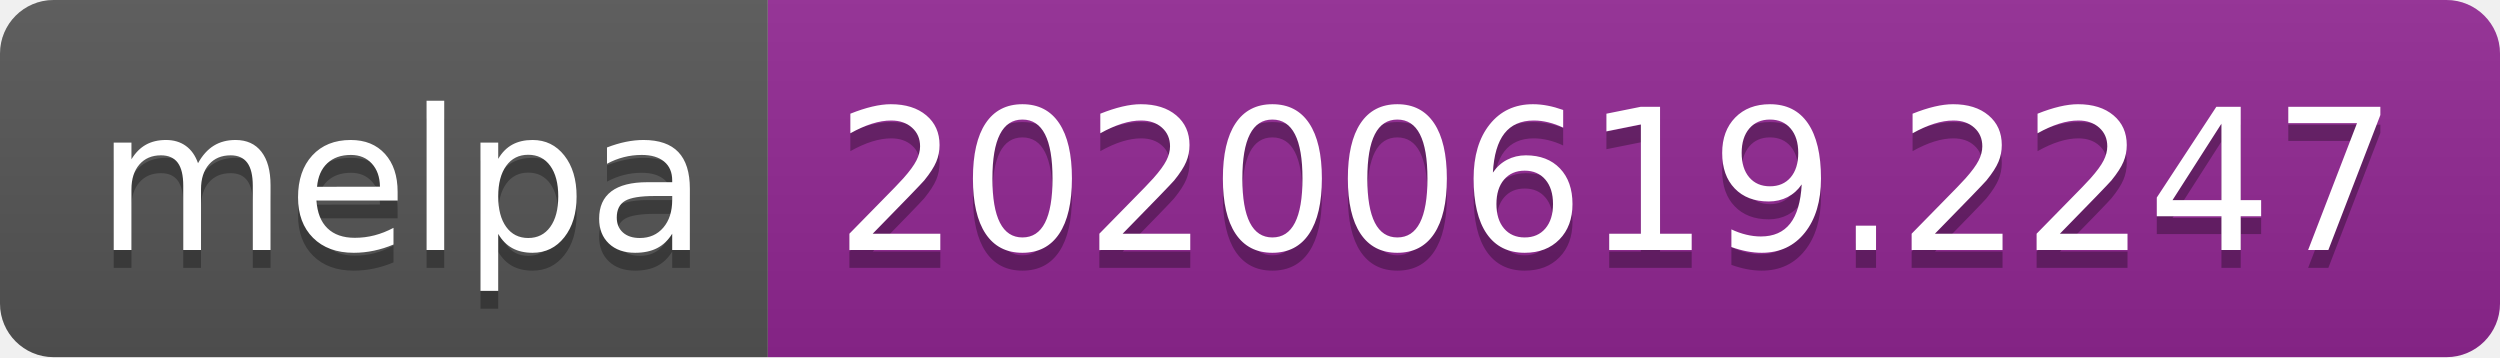
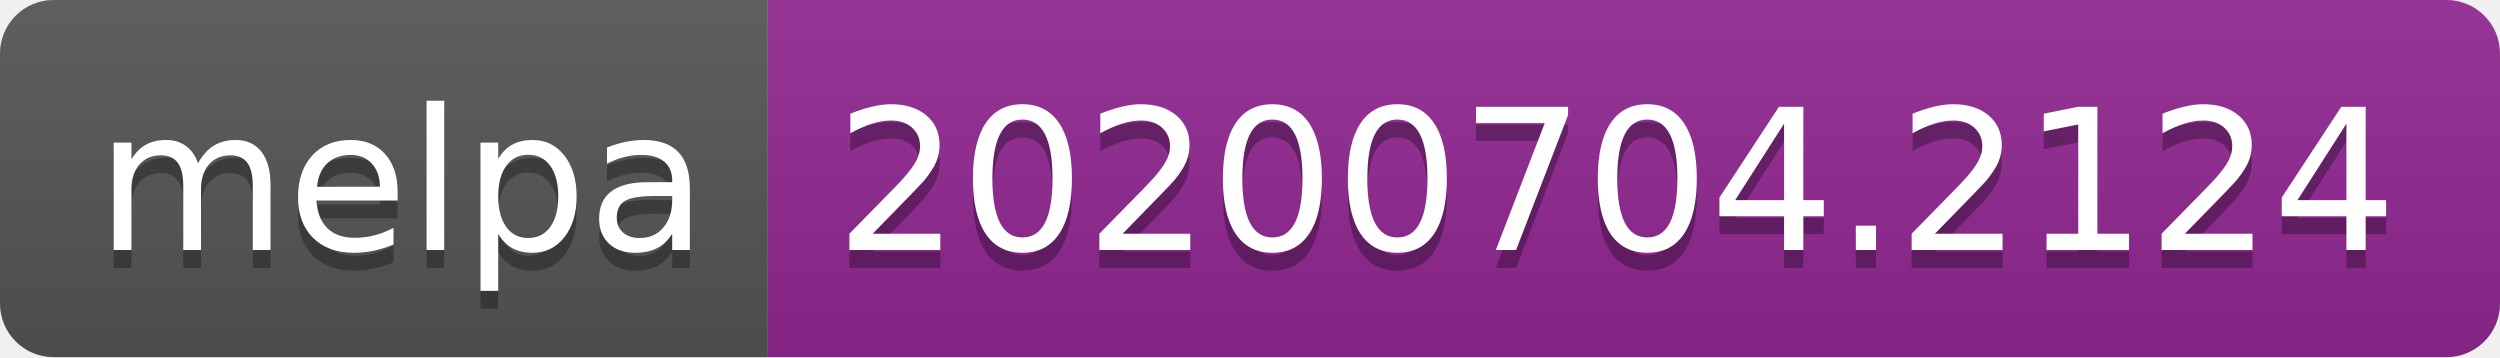
<svg xmlns="http://www.w3.org/2000/svg" width="140" height="20">
  <linearGradient id="s" x2="0" y2="100%">
    <stop offset="0" stop-color="#bbb" stop-opacity=".1" />
    <stop offset="1" stop-opacity=".1" />
  </linearGradient>
  <clipPath id="r">
    <rect width="140" height="20" rx="3" fill="#fff" />
  </clipPath>
  <g clip-path="url(#r)">
    <rect width="43" height="20" fill="#555" />
    <rect x="43" width="97" height="20" fill="#922793" />
    <rect width="140" height="20" fill="url(#s)" />
  </g>
  <g fill="#fff" text-anchor="middle" font-family="Verdana,Geneva,DejaVu Sans,sans-serif" text-rendering="geometricPrecision" font-size="110">
    <text x="225" y="150" fill="#010101" fill-opacity=".3" transform="scale(.1)" textLength="330">melpa</text>
    <text x="225" y="140" transform="scale(.1)" textLength="330">melpa</text>
-     <text x="905" y="150" fill="#010101" fill-opacity=".3" transform="scale(.1)" textLength="870">20200619.2247</text>
-     <text x="905" y="140" transform="scale(.1)" textLength="870">20200619.2247</text>
+     <text x="905" y="150" fill="#010101" fill-opacity=".3" transform="scale(.1)" textLength="870">20200704.2124</text>
+     <text x="905" y="140" transform="scale(.1)" textLength="870">20200704.2124</text>
  </g>
</svg>
